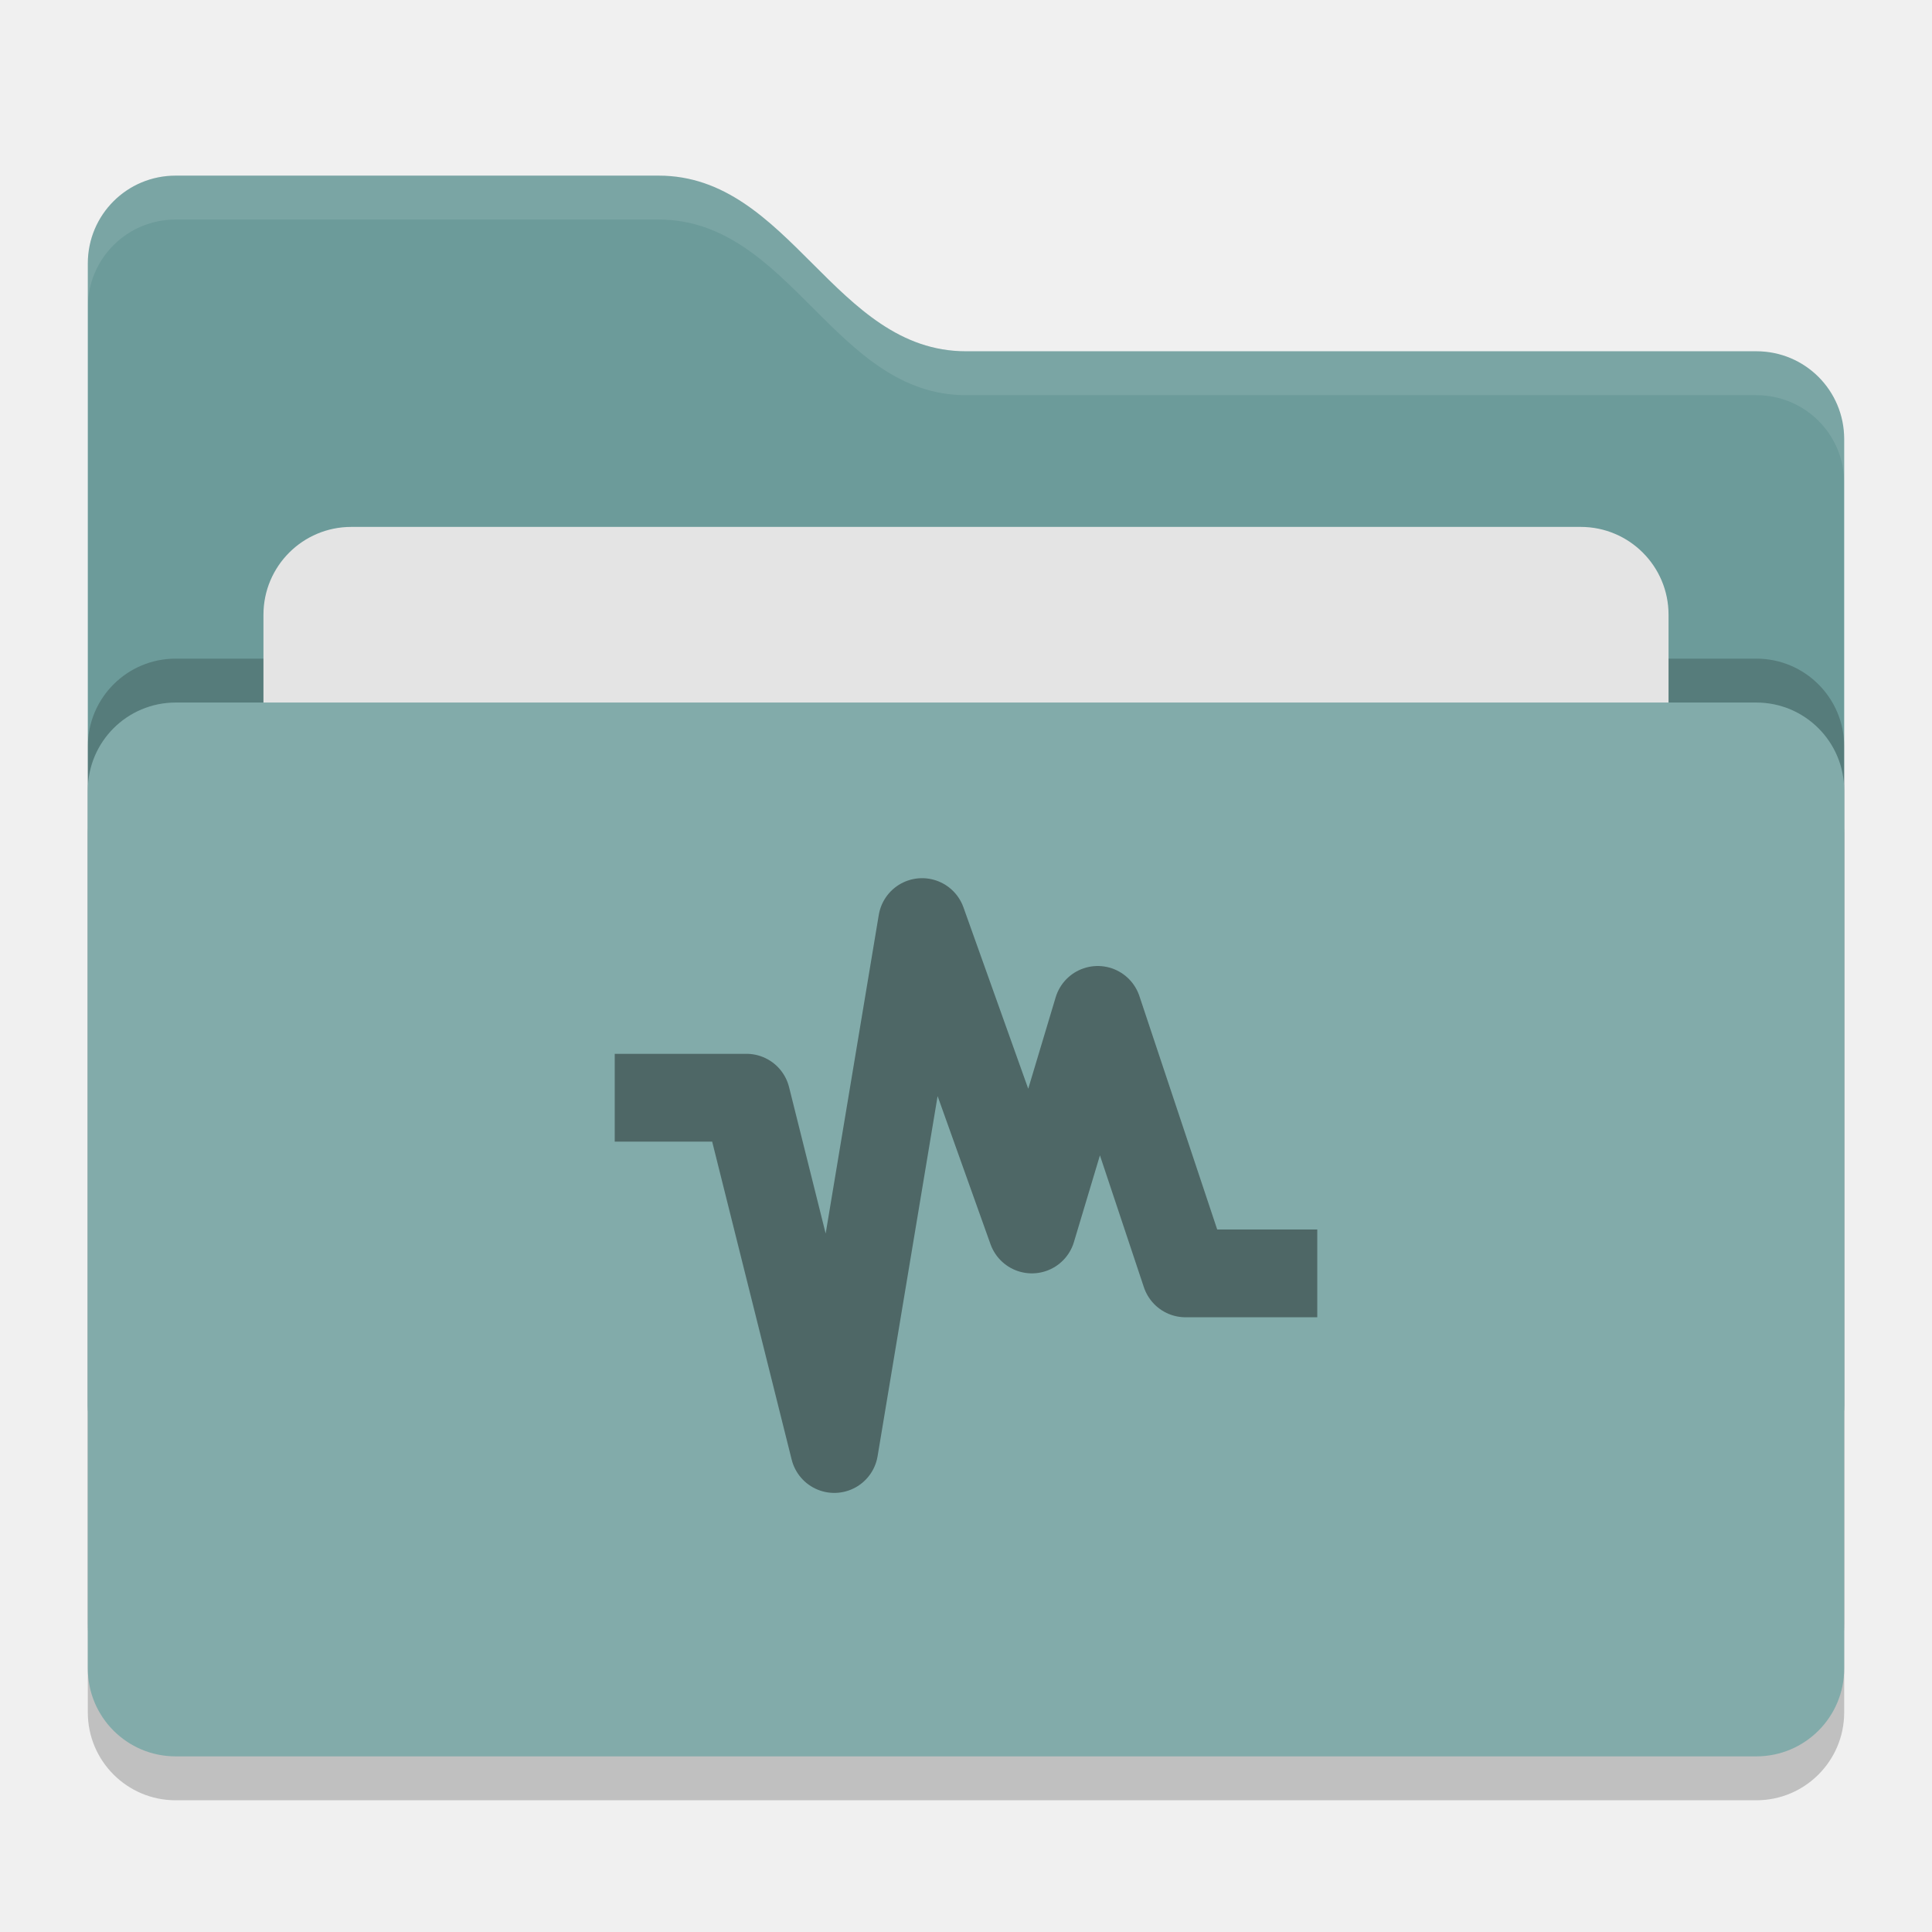
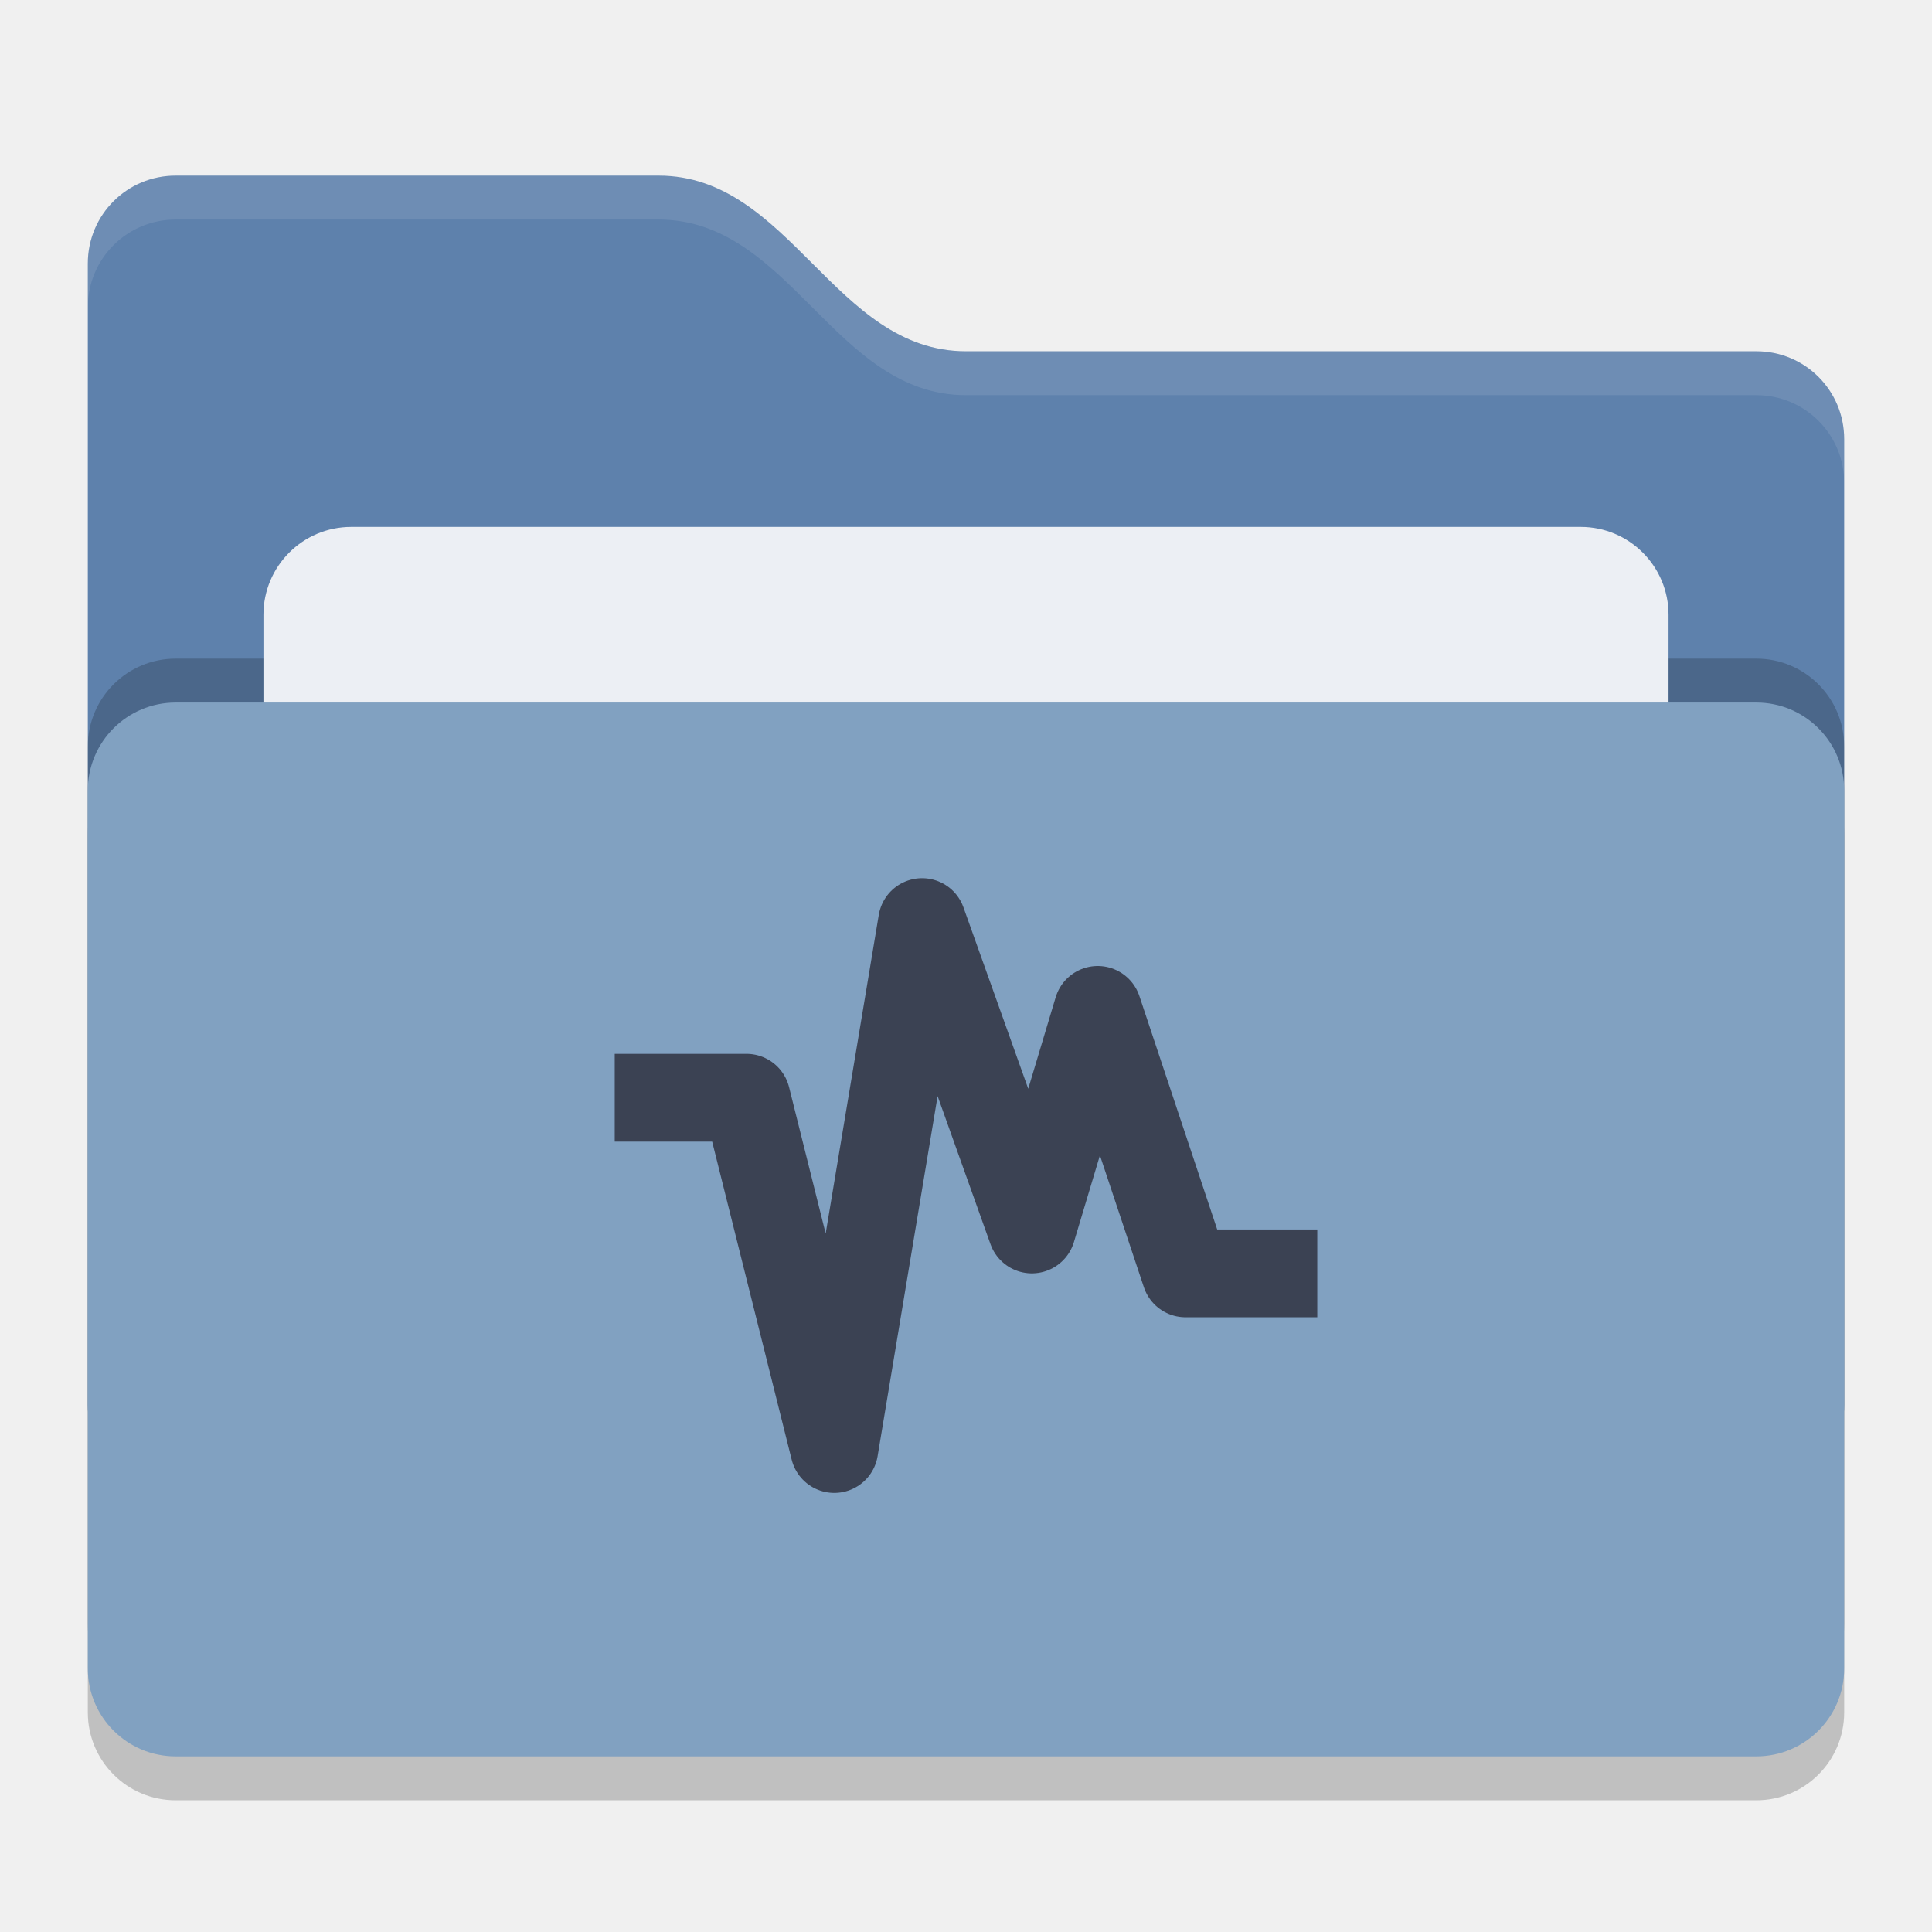
<svg xmlns="http://www.w3.org/2000/svg" width="22" height="22" version="1">
  <rect style="opacity:0.2" width="20" height="12" x="1" y="8.5" rx="1" ry="1" />
-   <path style="fill:#6c9b9a" d="M 1,16 C 1,16.554 1.446,17 2,17 H 20 C 20.554,17 21,16.554 21,16 V 5 C 21,4.446 20.554,4 20,4 H 11 C 9.5,4 9,2 7.5,2 H 2 C 1.446,2 1,2.446 1,3" />
+   <path style="fill:#5e81ac" d="M 1,16 C 1,16.554 1.446,17 2,17 H 20 C 20.554,17 21,16.554 21,16 V 5 C 21,4.446 20.554,4 20,4 H 11 C 9.5,4 9,2 7.5,2 H 2 C 1.446,2 1,2.446 1,3" />
  <rect style="opacity:0.2" width="20" height="12" x="1" y="7.5" rx="1" ry="1" />
-   <rect style="fill:#e4e4e4" width="16" height="8" x="3" y="6" rx="1" ry="1" />
-   <rect style="fill:#82abaa" width="20" height="12" x="1" y="8" rx="1" ry="1" />
+   <rect style="fill:#eceff4" width="16" height="8" x="3" y="6" rx="1" ry="1" />
+   <rect style="fill:#81a1c1" width="20" height="12" x="1" y="8" rx="1" ry="1" />
  <path style="opacity:0.1;fill:#ffffff" d="M 2,2 C 1.446,2 1,2.446 1,3 V 3.5 C 1,2.946 1.446,2.5 2,2.5 H 7.5 C 9,2.5 9.5,4.5 11,4.5 H 20 C 20.554,4.5 21,4.946 21,5.5 V 5 C 21,4.446 20.554,4 20,4 H 11 C 9.5,4 9,2 7.5,2 Z" />
-   <path style="fill:none;stroke:#4e6766;stroke-linejoin:round" d="M 7,12.5 H 8.5 L 9.5,16.5 10.5,10.5 11.75,14 12.5,11.5 13.5,14.5 H 15" />
+   <path style="fill:none;stroke:#3b4253;stroke-linejoin:round" d="M 7,12.5 H 8.5 L 9.5,16.5 10.5,10.5 11.75,14 12.5,11.5 13.5,14.5 H 15" />
</svg>
